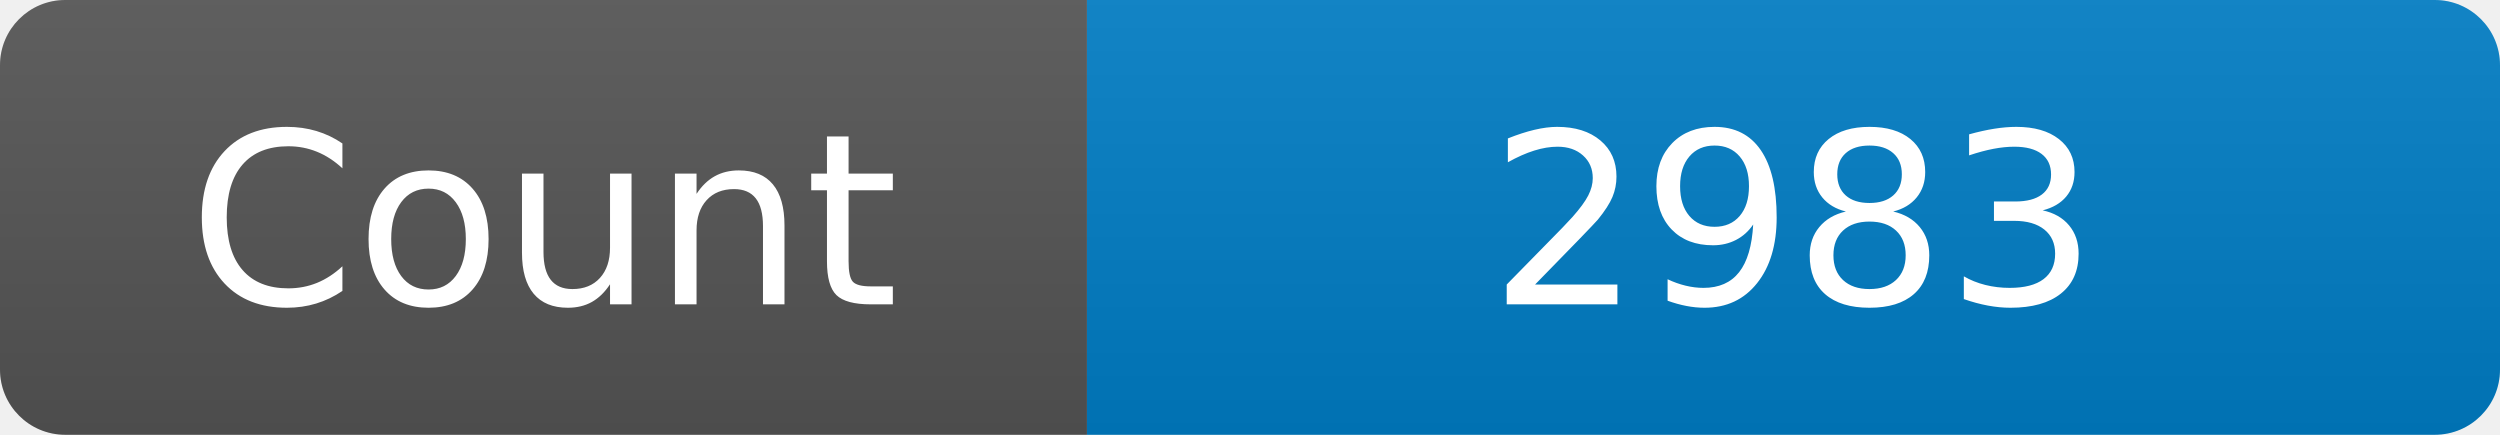
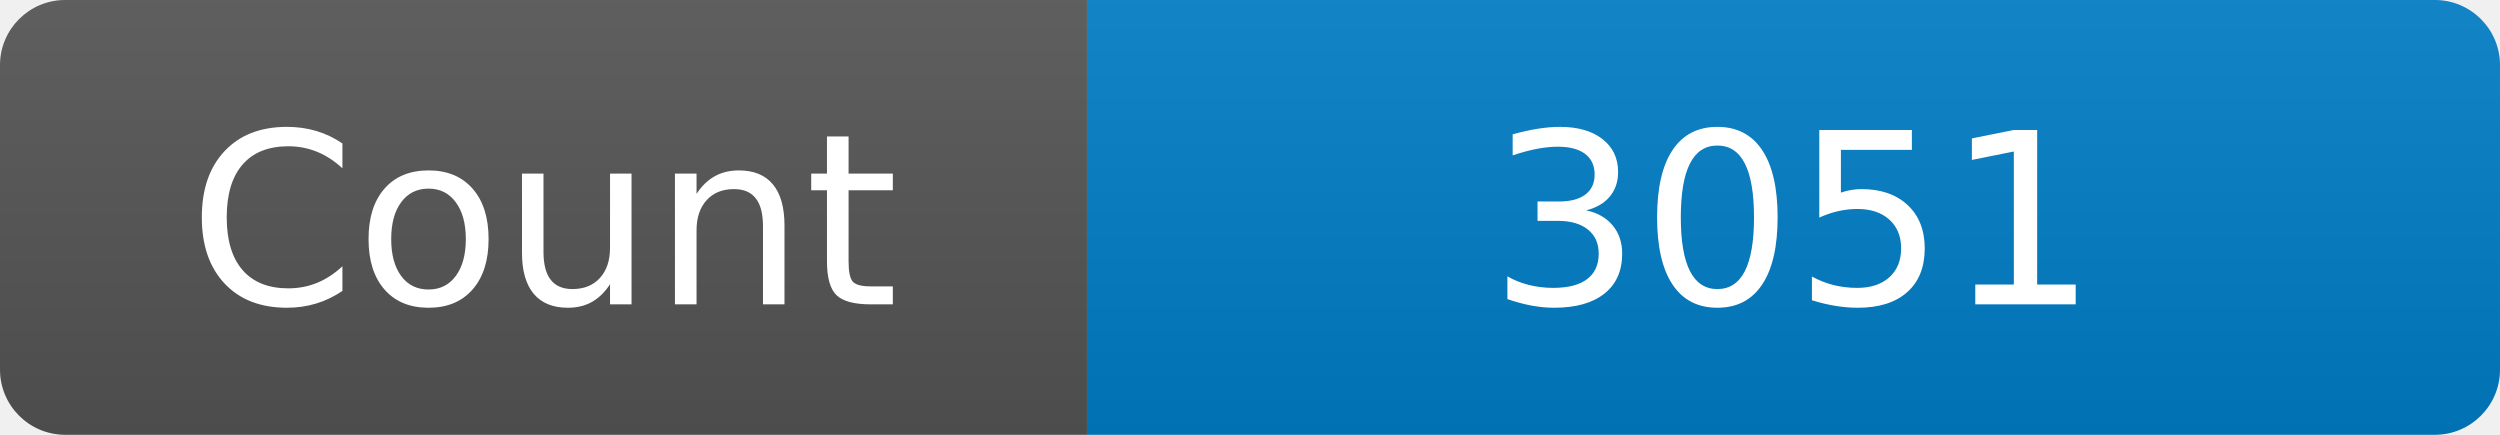
<svg xmlns="http://www.w3.org/2000/svg" width="115" height="20" role="img" aria-label="Maintained?: yes">
  <linearGradient id="s" x2="0" y2="100%">
    <stop offset="0" stop-color="#bbb" stop-opacity=".1" />
    <stop offset="1" stop-opacity=".1" />
  </linearGradient>
  <clipPath id="r">
    <rect width="115" height="20" rx="3" fill="#fff" />
  </clipPath>
  <g clip-path="url(#r)">
    <rect width="50" height="20" fill="#555" />
    <rect x="50" width="160" height="20" fill="#007ec6" />
    <rect width="115" height="20" fill="url(#s)" />
  </g>
  <g fill="#fff" text-anchor="middle" font-family="Verdana,Geneva,DejaVu Sans,sans-serif" font-size="110">
    <text x="250" y="140" transform="scale(.1)" fill="#fff">Count</text>
-     <text x="825" y="140" transform="scale(.1)" fill="#fff">2983</text>
+     <text x="825" y="140" transform="scale(.1)" fill="#fff">3051</text>
  </g>
</svg>
